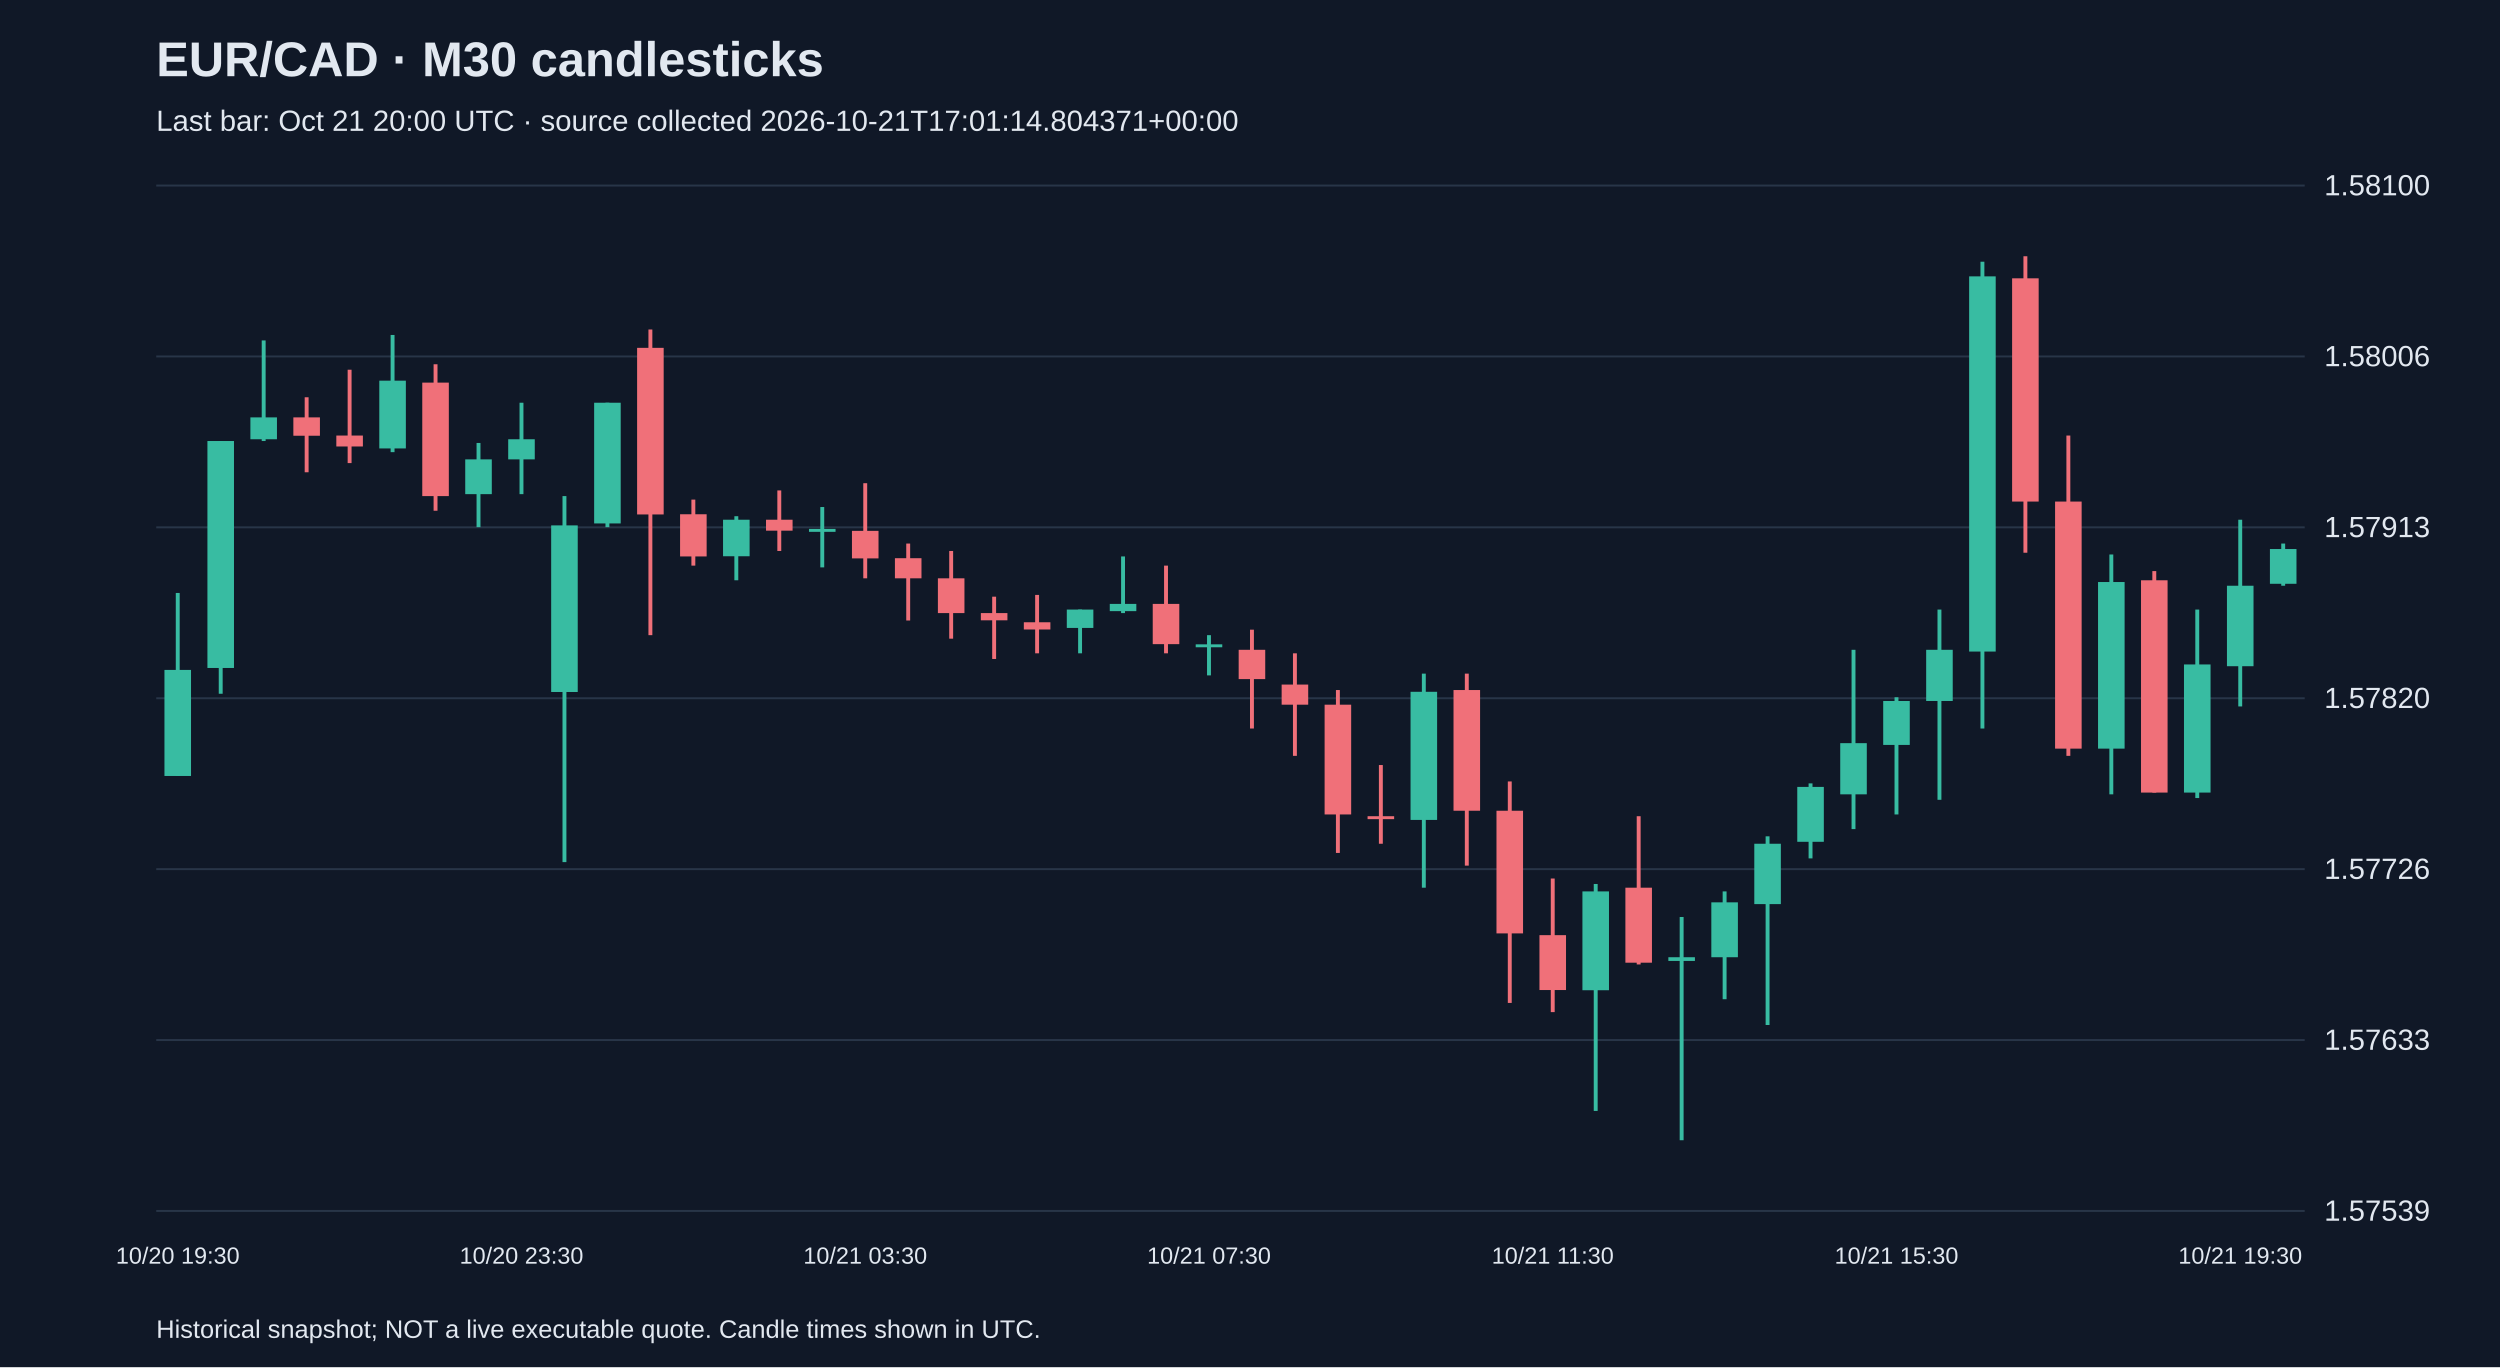
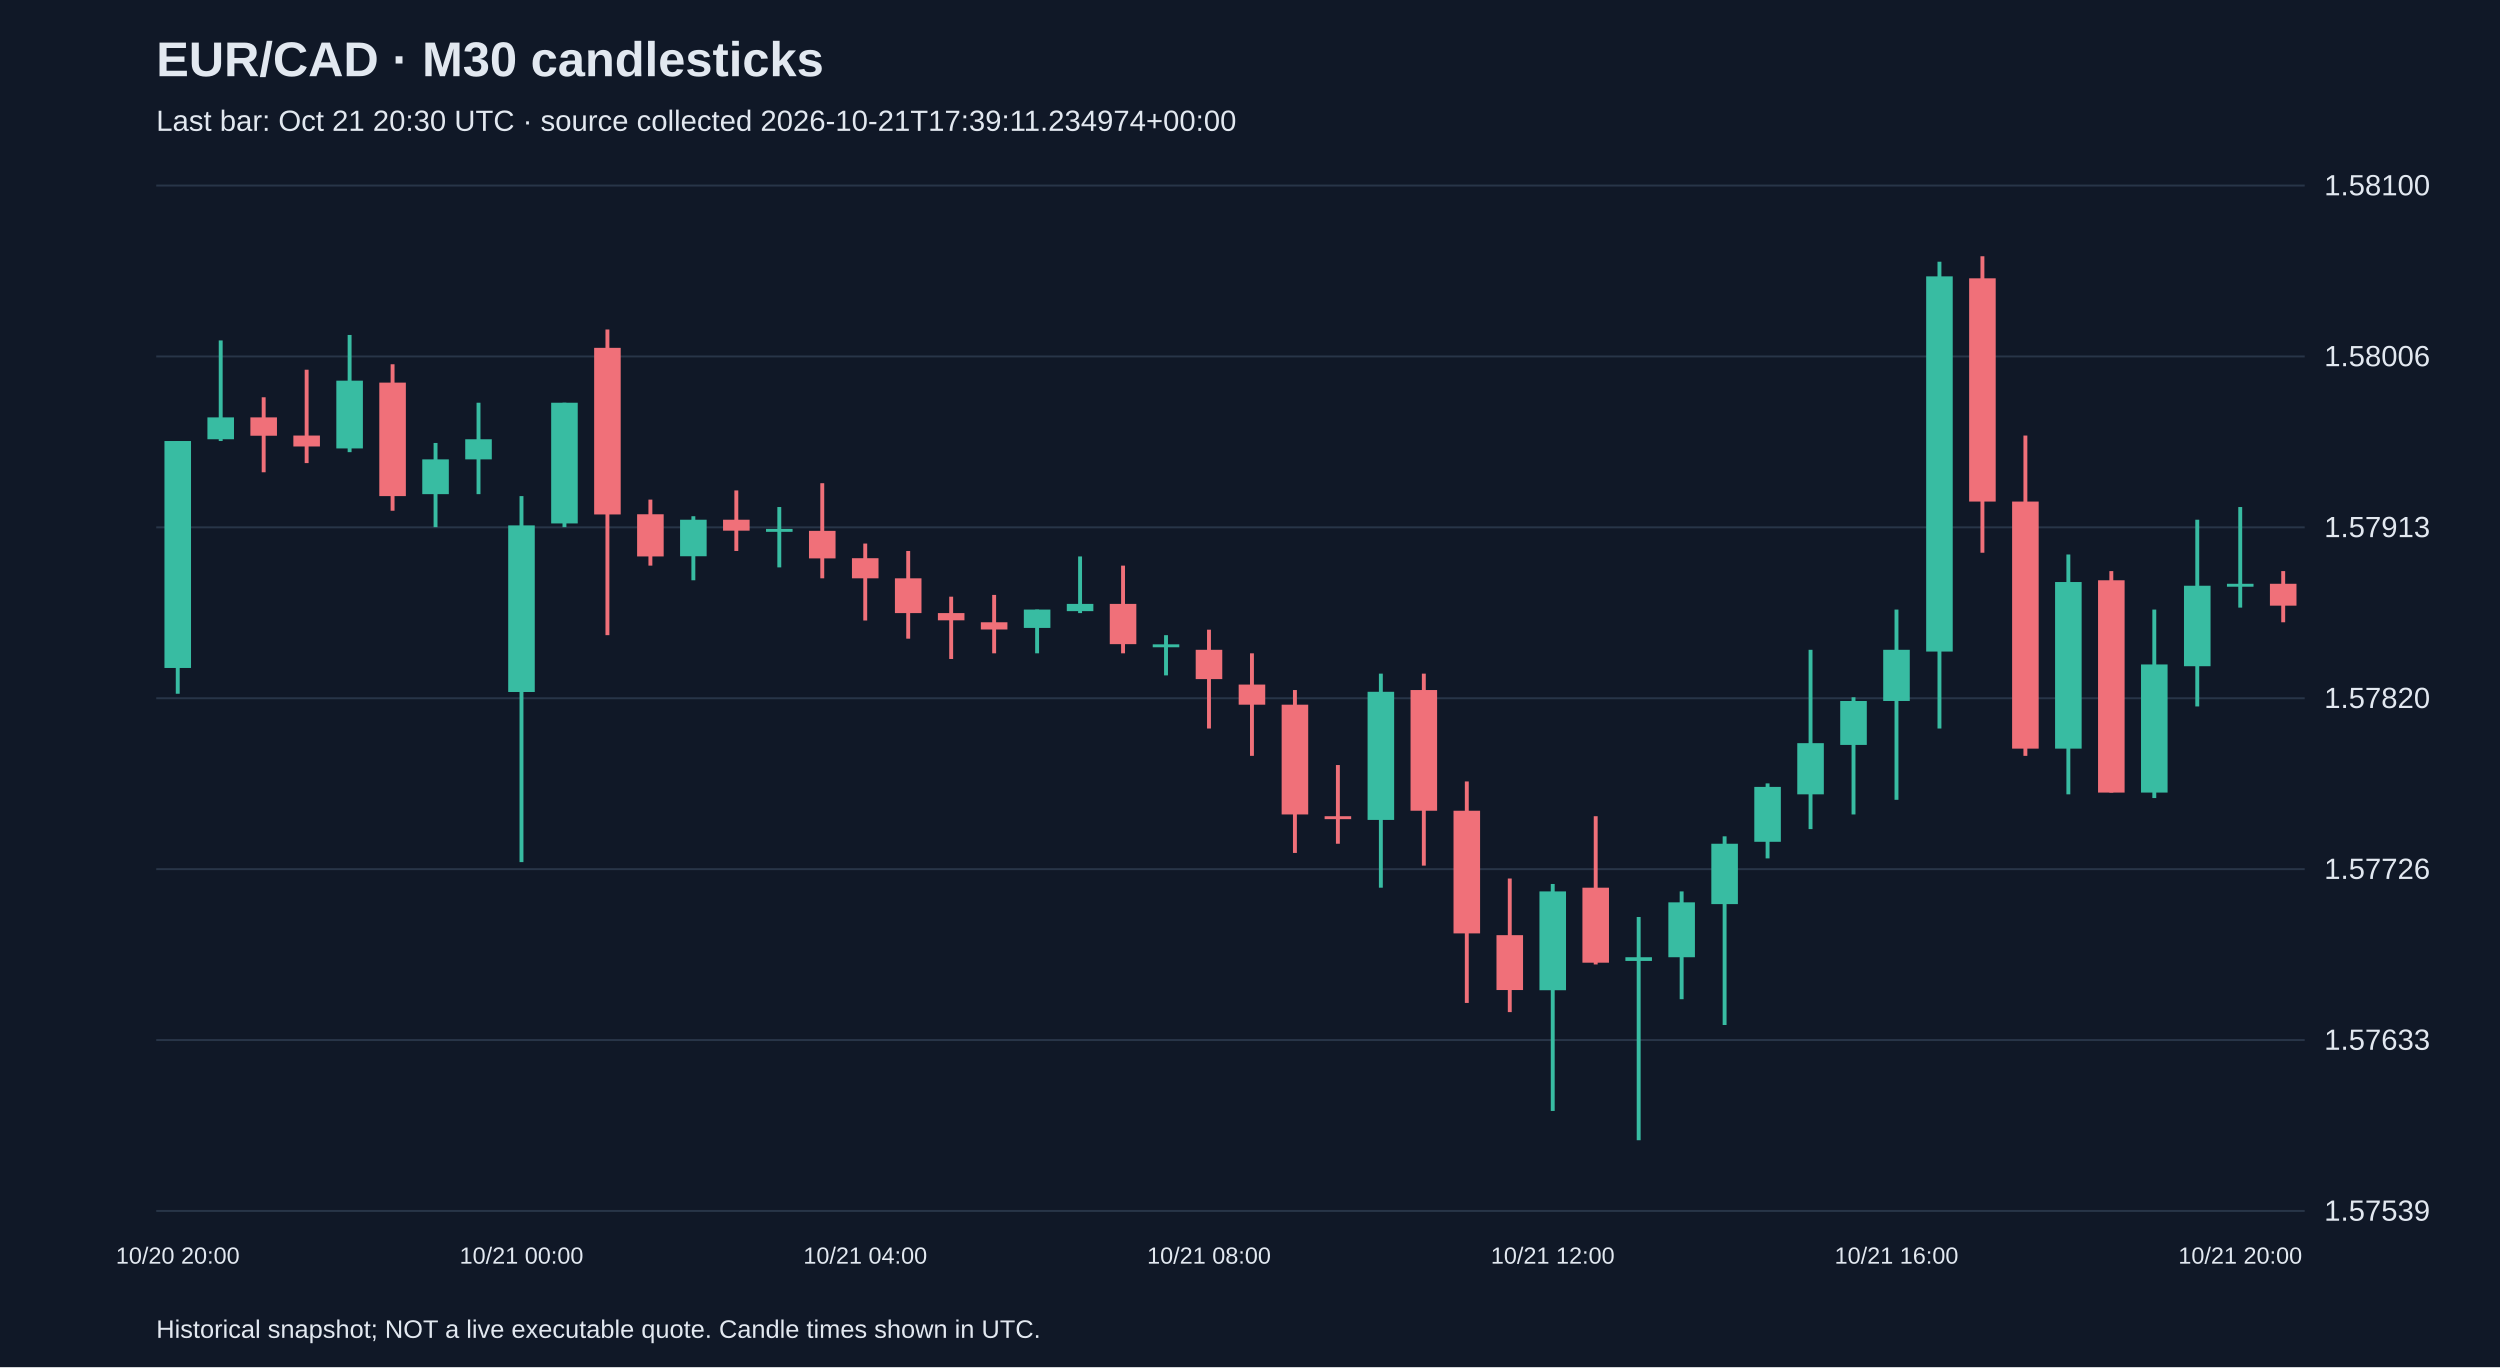
<svg xmlns="http://www.w3.org/2000/svg" viewBox="0 0 1280 700">
  <rect width="100%" height="100%" fill="#101827" />
  <style>text{font-family:Arial,sans-serif;fill:#e2e8f0}</style>
  <text x="80" y="39" font-size="25" font-weight="bold">EUR/CAD · M30 candlesticks</text>
-   <text x="80" y="67" font-size="15" fill="#a6b1c5">Last bar: Oct 21 20:00 UTC · source collected 2026-10-21T17:01:14.804371+00:00</text>
+   <text x="80" y="67" font-size="15" fill="#a6b1c5">Last bar: Oct 21 20:30 UTC · source collected 2026-10-21T17:39:11.234974+00:00</text>
  <line x1="80" y1="620.0" x2="1180" y2="620.0" stroke="#283548" />
  <text x="1190" y="625.0" font-size="15">1.57539</text>
  <line x1="80" y1="532.5" x2="1180" y2="532.5" stroke="#283548" />
  <text x="1190" y="537.5" font-size="15">1.57633</text>
  <line x1="80" y1="445.0" x2="1180" y2="445.0" stroke="#283548" />
  <text x="1190" y="450.0" font-size="15">1.57726</text>
  <line x1="80" y1="357.5" x2="1180" y2="357.5" stroke="#283548" />
  <text x="1190" y="362.5" font-size="15">1.57820</text>
  <line x1="80" y1="270.0" x2="1180" y2="270.0" stroke="#283548" />
  <text x="1190" y="275.0" font-size="15">1.57913</text>
  <line x1="80" y1="182.5" x2="1180" y2="182.5" stroke="#283548" />
  <text x="1190" y="187.5" font-size="15">1.58006</text>
  <line x1="80" y1="95.0" x2="1180" y2="95.0" stroke="#283548" />
  <text x="1190" y="100.0" font-size="15">1.58100</text>
-   <line x1="91.0" y1="303.6" x2="91.0" y2="397.3" stroke="#38bca2" stroke-width="2" />
-   <rect x="84.2" y="343.0" width="13.6" height="54.3" fill="#38bca2" />
-   <text x="91.0" y="647" text-anchor="middle" font-size="12">10/20 19:30</text>
-   <line x1="113.0" y1="225.8" x2="113.0" y2="355.2" stroke="#38bca2" stroke-width="2" />
-   <rect x="106.2" y="225.8" width="13.6" height="116.2" fill="#38bca2" />
-   <line x1="135.0" y1="174.3" x2="135.0" y2="225.8" stroke="#38bca2" stroke-width="2" />
-   <rect x="128.2" y="213.7" width="13.6" height="11.2" fill="#38bca2" />
-   <line x1="157.0" y1="203.4" x2="157.0" y2="241.8" stroke="#f07079" stroke-width="2" />
-   <rect x="150.2" y="213.7" width="13.6" height="9.4" fill="#f07079" />
-   <line x1="179.0" y1="189.3" x2="179.0" y2="237.1" stroke="#f07079" stroke-width="2" />
-   <rect x="172.2" y="223.0" width="13.6" height="5.6" fill="#f07079" />
-   <line x1="201.0" y1="171.5" x2="201.0" y2="231.5" stroke="#38bca2" stroke-width="2" />
-   <rect x="194.2" y="194.9" width="13.6" height="34.7" fill="#38bca2" />
-   <line x1="223.0" y1="186.5" x2="223.0" y2="261.5" stroke="#f07079" stroke-width="2" />
-   <rect x="216.2" y="195.9" width="13.6" height="58.1" fill="#f07079" />
-   <line x1="245.0" y1="226.8" x2="245.0" y2="269.9" stroke="#38bca2" stroke-width="2" />
-   <rect x="238.2" y="235.2" width="13.6" height="17.8" fill="#38bca2" />
-   <line x1="267.0" y1="206.2" x2="267.0" y2="253.0" stroke="#38bca2" stroke-width="2" />
-   <rect x="260.2" y="224.9" width="13.6" height="10.3" fill="#38bca2" />
-   <text x="267.0" y="647" text-anchor="middle" font-size="12">10/20 23:30</text>
-   <line x1="289.0" y1="254.0" x2="289.0" y2="441.4" stroke="#38bca2" stroke-width="2" />
-   <rect x="282.2" y="269.0" width="13.6" height="85.3" fill="#38bca2" />
-   <line x1="311.0" y1="206.2" x2="311.0" y2="269.9" stroke="#38bca2" stroke-width="2" />
-   <rect x="304.2" y="206.2" width="13.6" height="61.8" fill="#38bca2" />
-   <line x1="333.0" y1="168.7" x2="333.0" y2="325.2" stroke="#f07079" stroke-width="2" />
-   <rect x="326.2" y="178.1" width="13.6" height="85.3" fill="#f07079" />
-   <line x1="355.0" y1="255.8" x2="355.0" y2="289.6" stroke="#f07079" stroke-width="2" />
-   <rect x="348.2" y="263.3" width="13.6" height="21.6" fill="#f07079" />
-   <line x1="377.0" y1="264.3" x2="377.0" y2="297.1" stroke="#38bca2" stroke-width="2" />
-   <rect x="370.2" y="266.1" width="13.6" height="18.7" fill="#38bca2" />
-   <line x1="399.0" y1="251.1" x2="399.0" y2="282.1" stroke="#f07079" stroke-width="2" />
-   <rect x="392.2" y="266.1" width="13.6" height="5.6" fill="#f07079" />
-   <line x1="421.0" y1="259.6" x2="421.0" y2="290.5" stroke="#38bca2" stroke-width="2" />
-   <rect x="414.2" y="270.8" width="13.6" height="1.5" fill="#38bca2" />
-   <line x1="443.0" y1="247.4" x2="443.0" y2="296.1" stroke="#f07079" stroke-width="2" />
-   <rect x="436.2" y="271.8" width="13.6" height="14.1" fill="#f07079" />
-   <text x="443.0" y="647" text-anchor="middle" font-size="12">10/21 03:30</text>
-   <line x1="465.0" y1="278.3" x2="465.0" y2="317.7" stroke="#f07079" stroke-width="2" />
-   <rect x="458.2" y="285.8" width="13.6" height="10.3" fill="#f07079" />
-   <line x1="487.0" y1="282.1" x2="487.0" y2="327.0" stroke="#f07079" stroke-width="2" />
-   <rect x="480.2" y="296.1" width="13.6" height="17.8" fill="#f07079" />
-   <line x1="509.0" y1="305.5" x2="509.0" y2="337.4" stroke="#f07079" stroke-width="2" />
-   <rect x="502.2" y="313.9" width="13.6" height="3.7" fill="#f07079" />
-   <line x1="531.0" y1="304.6" x2="531.0" y2="334.5" stroke="#f07079" stroke-width="2" />
-   <rect x="524.2" y="318.6" width="13.6" height="3.7" fill="#f07079" />
-   <line x1="553.0" y1="312.1" x2="553.0" y2="334.5" stroke="#38bca2" stroke-width="2" />
-   <rect x="546.2" y="312.1" width="13.6" height="9.4" fill="#38bca2" />
-   <line x1="575.0" y1="284.9" x2="575.0" y2="313.9" stroke="#38bca2" stroke-width="2" />
-   <rect x="568.2" y="309.2" width="13.6" height="3.7" fill="#38bca2" />
-   <line x1="597.0" y1="289.6" x2="597.0" y2="334.5" stroke="#f07079" stroke-width="2" />
-   <rect x="590.2" y="309.2" width="13.6" height="20.6" fill="#f07079" />
-   <line x1="619.0" y1="325.2" x2="619.0" y2="345.8" stroke="#38bca2" stroke-width="2" />
-   <rect x="612.2" y="329.9" width="13.6" height="1.5" fill="#38bca2" />
-   <text x="619.0" y="647" text-anchor="middle" font-size="12">10/21 07:30</text>
-   <line x1="641.0" y1="322.4" x2="641.0" y2="373.0" stroke="#f07079" stroke-width="2" />
-   <rect x="634.2" y="332.7" width="13.6" height="15.0" fill="#f07079" />
-   <line x1="663.0" y1="334.5" x2="663.0" y2="387.0" stroke="#f07079" stroke-width="2" />
-   <rect x="656.2" y="350.5" width="13.6" height="10.3" fill="#f07079" />
-   <line x1="685.0" y1="353.3" x2="685.0" y2="436.7" stroke="#f07079" stroke-width="2" />
-   <rect x="678.2" y="360.8" width="13.6" height="56.2" fill="#f07079" />
-   <line x1="707.0" y1="391.7" x2="707.0" y2="432.0" stroke="#f07079" stroke-width="2" />
-   <rect x="700.2" y="417.9" width="13.6" height="1.5" fill="#f07079" />
-   <line x1="729.0" y1="344.9" x2="729.0" y2="454.5" stroke="#38bca2" stroke-width="2" />
-   <rect x="722.2" y="354.2" width="13.6" height="65.6" fill="#38bca2" />
-   <line x1="751.0" y1="344.9" x2="751.0" y2="443.2" stroke="#f07079" stroke-width="2" />
-   <rect x="744.2" y="353.3" width="13.6" height="61.8" fill="#f07079" />
-   <line x1="773.0" y1="400.1" x2="773.0" y2="513.5" stroke="#f07079" stroke-width="2" />
-   <rect x="766.2" y="415.1" width="13.6" height="62.8" fill="#f07079" />
-   <line x1="795.0" y1="449.8" x2="795.0" y2="518.2" stroke="#f07079" stroke-width="2" />
-   <rect x="788.2" y="478.8" width="13.6" height="28.1" fill="#f07079" />
-   <text x="795.0" y="647" text-anchor="middle" font-size="12">10/21 11:30</text>
-   <line x1="817.0" y1="452.6" x2="817.0" y2="568.8" stroke="#38bca2" stroke-width="2" />
-   <rect x="810.2" y="456.4" width="13.6" height="50.6" fill="#38bca2" />
-   <line x1="839.0" y1="417.9" x2="839.0" y2="493.8" stroke="#f07079" stroke-width="2" />
-   <rect x="832.2" y="454.5" width="13.6" height="38.4" fill="#f07079" />
-   <line x1="861.0" y1="469.5" x2="861.0" y2="583.8" stroke="#38bca2" stroke-width="2" />
-   <rect x="854.2" y="490.1" width="13.6" height="1.9" fill="#38bca2" />
-   <line x1="883.0" y1="456.4" x2="883.0" y2="511.6" stroke="#38bca2" stroke-width="2" />
-   <rect x="876.2" y="462.0" width="13.6" height="28.1" fill="#38bca2" />
-   <line x1="905.0" y1="428.2" x2="905.0" y2="524.8" stroke="#38bca2" stroke-width="2" />
-   <rect x="898.2" y="432.0" width="13.6" height="30.9" fill="#38bca2" />
-   <line x1="927.0" y1="401.1" x2="927.0" y2="439.5" stroke="#38bca2" stroke-width="2" />
-   <rect x="920.2" y="402.9" width="13.6" height="28.1" fill="#38bca2" />
-   <line x1="949.0" y1="332.7" x2="949.0" y2="424.5" stroke="#38bca2" stroke-width="2" />
-   <rect x="942.2" y="380.5" width="13.6" height="26.2" fill="#38bca2" />
-   <line x1="971.0" y1="357.0" x2="971.0" y2="417.0" stroke="#38bca2" stroke-width="2" />
-   <rect x="964.2" y="358.9" width="13.6" height="22.5" fill="#38bca2" />
-   <text x="971.0" y="647" text-anchor="middle" font-size="12">10/21 15:30</text>
-   <line x1="993.0" y1="312.1" x2="993.0" y2="409.5" stroke="#38bca2" stroke-width="2" />
-   <rect x="986.2" y="332.7" width="13.6" height="26.2" fill="#38bca2" />
-   <line x1="1015.0" y1="134.0" x2="1015.0" y2="373.0" stroke="#38bca2" stroke-width="2" />
-   <rect x="1008.2" y="141.5" width="13.6" height="192.1" fill="#38bca2" />
-   <line x1="1037.0" y1="131.2" x2="1037.0" y2="283.0" stroke="#f07079" stroke-width="2" />
-   <rect x="1030.2" y="142.5" width="13.6" height="114.3" fill="#f07079" />
-   <line x1="1059.0" y1="223.0" x2="1059.0" y2="387.0" stroke="#f07079" stroke-width="2" />
-   <rect x="1052.2" y="256.8" width="13.6" height="126.5" fill="#f07079" />
-   <line x1="1081.0" y1="283.9" x2="1081.0" y2="406.7" stroke="#38bca2" stroke-width="2" />
-   <rect x="1074.2" y="298.0" width="13.6" height="85.3" fill="#38bca2" />
-   <line x1="1103.0" y1="292.4" x2="1103.0" y2="405.8" stroke="#f07079" stroke-width="2" />
-   <rect x="1096.2" y="297.1" width="13.6" height="108.7" fill="#f07079" />
-   <line x1="1125.0" y1="312.1" x2="1125.0" y2="408.6" stroke="#38bca2" stroke-width="2" />
-   <rect x="1118.2" y="340.2" width="13.6" height="65.6" fill="#38bca2" />
-   <line x1="1147.0" y1="266.1" x2="1147.0" y2="361.7" stroke="#38bca2" stroke-width="2" />
-   <rect x="1140.2" y="299.9" width="13.6" height="41.2" fill="#38bca2" />
-   <text x="1147.0" y="647" text-anchor="middle" font-size="12">10/21 19:30</text>
-   <line x1="1169.0" y1="278.3" x2="1169.0" y2="299.9" stroke="#38bca2" stroke-width="2" />
-   <rect x="1162.2" y="281.1" width="13.6" height="17.8" fill="#38bca2" />
+   <line x1="91.0" y1="225.8" x2="91.0" y2="355.2" stroke="#38bca2" stroke-width="2" />
+   <rect x="84.2" y="225.8" width="13.6" height="116.2" fill="#38bca2" />
+   <text x="91.0" y="647" text-anchor="middle" font-size="12">10/20 20:00</text>
+   <line x1="113.0" y1="174.3" x2="113.0" y2="225.8" stroke="#38bca2" stroke-width="2" />
+   <rect x="106.2" y="213.7" width="13.6" height="11.2" fill="#38bca2" />
+   <line x1="135.0" y1="203.4" x2="135.0" y2="241.8" stroke="#f07079" stroke-width="2" />
+   <rect x="128.2" y="213.7" width="13.6" height="9.4" fill="#f07079" />
+   <line x1="157.0" y1="189.3" x2="157.0" y2="237.1" stroke="#f07079" stroke-width="2" />
+   <rect x="150.2" y="223.0" width="13.6" height="5.6" fill="#f07079" />
+   <line x1="179.0" y1="171.5" x2="179.0" y2="231.5" stroke="#38bca2" stroke-width="2" />
+   <rect x="172.2" y="194.9" width="13.6" height="34.7" fill="#38bca2" />
+   <line x1="201.0" y1="186.5" x2="201.0" y2="261.5" stroke="#f07079" stroke-width="2" />
+   <rect x="194.2" y="195.9" width="13.6" height="58.1" fill="#f07079" />
+   <line x1="223.0" y1="226.8" x2="223.0" y2="269.9" stroke="#38bca2" stroke-width="2" />
+   <rect x="216.2" y="235.2" width="13.6" height="17.8" fill="#38bca2" />
+   <line x1="245.0" y1="206.2" x2="245.0" y2="253.0" stroke="#38bca2" stroke-width="2" />
+   <rect x="238.2" y="224.9" width="13.6" height="10.3" fill="#38bca2" />
+   <line x1="267.0" y1="254.0" x2="267.0" y2="441.4" stroke="#38bca2" stroke-width="2" />
+   <rect x="260.2" y="269.0" width="13.6" height="85.3" fill="#38bca2" />
+   <text x="267.0" y="647" text-anchor="middle" font-size="12">10/21 00:00</text>
+   <line x1="289.0" y1="206.2" x2="289.0" y2="269.9" stroke="#38bca2" stroke-width="2" />
+   <rect x="282.2" y="206.2" width="13.6" height="61.8" fill="#38bca2" />
+   <line x1="311.0" y1="168.7" x2="311.0" y2="325.2" stroke="#f07079" stroke-width="2" />
+   <rect x="304.2" y="178.1" width="13.6" height="85.3" fill="#f07079" />
+   <line x1="333.0" y1="255.8" x2="333.0" y2="289.6" stroke="#f07079" stroke-width="2" />
+   <rect x="326.2" y="263.3" width="13.6" height="21.6" fill="#f07079" />
+   <line x1="355.0" y1="264.3" x2="355.0" y2="297.1" stroke="#38bca2" stroke-width="2" />
+   <rect x="348.2" y="266.1" width="13.6" height="18.7" fill="#38bca2" />
+   <line x1="377.0" y1="251.1" x2="377.0" y2="282.1" stroke="#f07079" stroke-width="2" />
+   <rect x="370.2" y="266.1" width="13.6" height="5.6" fill="#f07079" />
+   <line x1="399.0" y1="259.6" x2="399.0" y2="290.5" stroke="#38bca2" stroke-width="2" />
+   <rect x="392.2" y="270.8" width="13.6" height="1.5" fill="#38bca2" />
+   <line x1="421.0" y1="247.4" x2="421.0" y2="296.1" stroke="#f07079" stroke-width="2" />
+   <rect x="414.2" y="271.8" width="13.6" height="14.1" fill="#f07079" />
+   <line x1="443.0" y1="278.3" x2="443.0" y2="317.7" stroke="#f07079" stroke-width="2" />
+   <rect x="436.2" y="285.8" width="13.6" height="10.3" fill="#f07079" />
+   <text x="443.0" y="647" text-anchor="middle" font-size="12">10/21 04:00</text>
+   <line x1="465.0" y1="282.1" x2="465.0" y2="327.0" stroke="#f07079" stroke-width="2" />
+   <rect x="458.2" y="296.1" width="13.6" height="17.8" fill="#f07079" />
+   <line x1="487.0" y1="305.5" x2="487.0" y2="337.4" stroke="#f07079" stroke-width="2" />
+   <rect x="480.2" y="313.9" width="13.6" height="3.7" fill="#f07079" />
+   <line x1="509.0" y1="304.6" x2="509.0" y2="334.5" stroke="#f07079" stroke-width="2" />
+   <rect x="502.2" y="318.6" width="13.6" height="3.7" fill="#f07079" />
+   <line x1="531.0" y1="312.1" x2="531.0" y2="334.5" stroke="#38bca2" stroke-width="2" />
+   <rect x="524.2" y="312.1" width="13.6" height="9.4" fill="#38bca2" />
+   <line x1="553.0" y1="284.9" x2="553.0" y2="313.9" stroke="#38bca2" stroke-width="2" />
+   <rect x="546.2" y="309.2" width="13.6" height="3.7" fill="#38bca2" />
+   <line x1="575.0" y1="289.6" x2="575.0" y2="334.5" stroke="#f07079" stroke-width="2" />
+   <rect x="568.2" y="309.2" width="13.6" height="20.6" fill="#f07079" />
+   <line x1="597.0" y1="325.2" x2="597.0" y2="345.8" stroke="#38bca2" stroke-width="2" />
+   <rect x="590.2" y="329.9" width="13.6" height="1.5" fill="#38bca2" />
+   <line x1="619.0" y1="322.4" x2="619.0" y2="373.0" stroke="#f07079" stroke-width="2" />
+   <rect x="612.2" y="332.7" width="13.6" height="15.0" fill="#f07079" />
+   <text x="619.0" y="647" text-anchor="middle" font-size="12">10/21 08:00</text>
+   <line x1="641.0" y1="334.5" x2="641.0" y2="387.0" stroke="#f07079" stroke-width="2" />
+   <rect x="634.2" y="350.5" width="13.6" height="10.3" fill="#f07079" />
+   <line x1="663.0" y1="353.3" x2="663.0" y2="436.7" stroke="#f07079" stroke-width="2" />
+   <rect x="656.2" y="360.8" width="13.6" height="56.2" fill="#f07079" />
+   <line x1="685.0" y1="391.7" x2="685.0" y2="432.0" stroke="#f07079" stroke-width="2" />
+   <rect x="678.2" y="417.9" width="13.6" height="1.5" fill="#f07079" />
+   <line x1="707.0" y1="344.9" x2="707.0" y2="454.5" stroke="#38bca2" stroke-width="2" />
+   <rect x="700.2" y="354.2" width="13.6" height="65.6" fill="#38bca2" />
+   <line x1="729.0" y1="344.9" x2="729.0" y2="443.2" stroke="#f07079" stroke-width="2" />
+   <rect x="722.2" y="353.3" width="13.6" height="61.8" fill="#f07079" />
+   <line x1="751.0" y1="400.1" x2="751.0" y2="513.5" stroke="#f07079" stroke-width="2" />
+   <rect x="744.2" y="415.1" width="13.6" height="62.8" fill="#f07079" />
+   <line x1="773.0" y1="449.8" x2="773.0" y2="518.2" stroke="#f07079" stroke-width="2" />
+   <rect x="766.2" y="478.8" width="13.6" height="28.1" fill="#f07079" />
+   <line x1="795.0" y1="452.6" x2="795.0" y2="568.8" stroke="#38bca2" stroke-width="2" />
+   <rect x="788.2" y="456.4" width="13.6" height="50.6" fill="#38bca2" />
+   <text x="795.0" y="647" text-anchor="middle" font-size="12">10/21 12:00</text>
+   <line x1="817.0" y1="417.9" x2="817.0" y2="493.8" stroke="#f07079" stroke-width="2" />
+   <rect x="810.2" y="454.5" width="13.6" height="38.4" fill="#f07079" />
+   <line x1="839.0" y1="469.5" x2="839.0" y2="583.8" stroke="#38bca2" stroke-width="2" />
+   <rect x="832.2" y="490.1" width="13.6" height="1.9" fill="#38bca2" />
+   <line x1="861.0" y1="456.4" x2="861.0" y2="511.6" stroke="#38bca2" stroke-width="2" />
+   <rect x="854.2" y="462.0" width="13.6" height="28.1" fill="#38bca2" />
+   <line x1="883.0" y1="428.2" x2="883.0" y2="524.8" stroke="#38bca2" stroke-width="2" />
+   <rect x="876.2" y="432.0" width="13.6" height="30.9" fill="#38bca2" />
+   <line x1="905.0" y1="401.1" x2="905.0" y2="439.5" stroke="#38bca2" stroke-width="2" />
+   <rect x="898.2" y="402.9" width="13.6" height="28.1" fill="#38bca2" />
+   <line x1="927.0" y1="332.7" x2="927.0" y2="424.5" stroke="#38bca2" stroke-width="2" />
+   <rect x="920.2" y="380.5" width="13.6" height="26.2" fill="#38bca2" />
+   <line x1="949.0" y1="357.0" x2="949.0" y2="417.0" stroke="#38bca2" stroke-width="2" />
+   <rect x="942.2" y="358.9" width="13.6" height="22.5" fill="#38bca2" />
+   <line x1="971.0" y1="312.1" x2="971.0" y2="409.5" stroke="#38bca2" stroke-width="2" />
+   <rect x="964.2" y="332.7" width="13.6" height="26.2" fill="#38bca2" />
+   <text x="971.0" y="647" text-anchor="middle" font-size="12">10/21 16:00</text>
+   <line x1="993.0" y1="134.0" x2="993.0" y2="373.0" stroke="#38bca2" stroke-width="2" />
+   <rect x="986.2" y="141.5" width="13.6" height="192.1" fill="#38bca2" />
+   <line x1="1015.0" y1="131.2" x2="1015.0" y2="283.0" stroke="#f07079" stroke-width="2" />
+   <rect x="1008.2" y="142.5" width="13.6" height="114.3" fill="#f07079" />
+   <line x1="1037.0" y1="223.0" x2="1037.0" y2="387.0" stroke="#f07079" stroke-width="2" />
+   <rect x="1030.2" y="256.8" width="13.6" height="126.5" fill="#f07079" />
+   <line x1="1059.0" y1="283.9" x2="1059.0" y2="406.7" stroke="#38bca2" stroke-width="2" />
+   <rect x="1052.2" y="298.0" width="13.6" height="85.3" fill="#38bca2" />
+   <line x1="1081.0" y1="292.4" x2="1081.0" y2="405.8" stroke="#f07079" stroke-width="2" />
+   <rect x="1074.2" y="297.1" width="13.6" height="108.7" fill="#f07079" />
+   <line x1="1103.0" y1="312.1" x2="1103.0" y2="408.6" stroke="#38bca2" stroke-width="2" />
+   <rect x="1096.2" y="340.2" width="13.6" height="65.6" fill="#38bca2" />
+   <line x1="1125.0" y1="266.1" x2="1125.0" y2="361.7" stroke="#38bca2" stroke-width="2" />
+   <rect x="1118.2" y="299.9" width="13.6" height="41.2" fill="#38bca2" />
+   <line x1="1147.0" y1="259.6" x2="1147.0" y2="311.1" stroke="#38bca2" stroke-width="2" />
+   <rect x="1140.2" y="298.9" width="13.6" height="1.5" fill="#38bca2" />
+   <text x="1147.0" y="647" text-anchor="middle" font-size="12">10/21 20:00</text>
+   <line x1="1169.0" y1="292.4" x2="1169.0" y2="318.6" stroke="#f07079" stroke-width="2" />
+   <rect x="1162.2" y="298.9" width="13.6" height="11.2" fill="#f07079" />
  <text x="80" y="685" font-size="13">Historical snapshot; NOT a live executable quote. Candle times shown in UTC.</text>
</svg>
